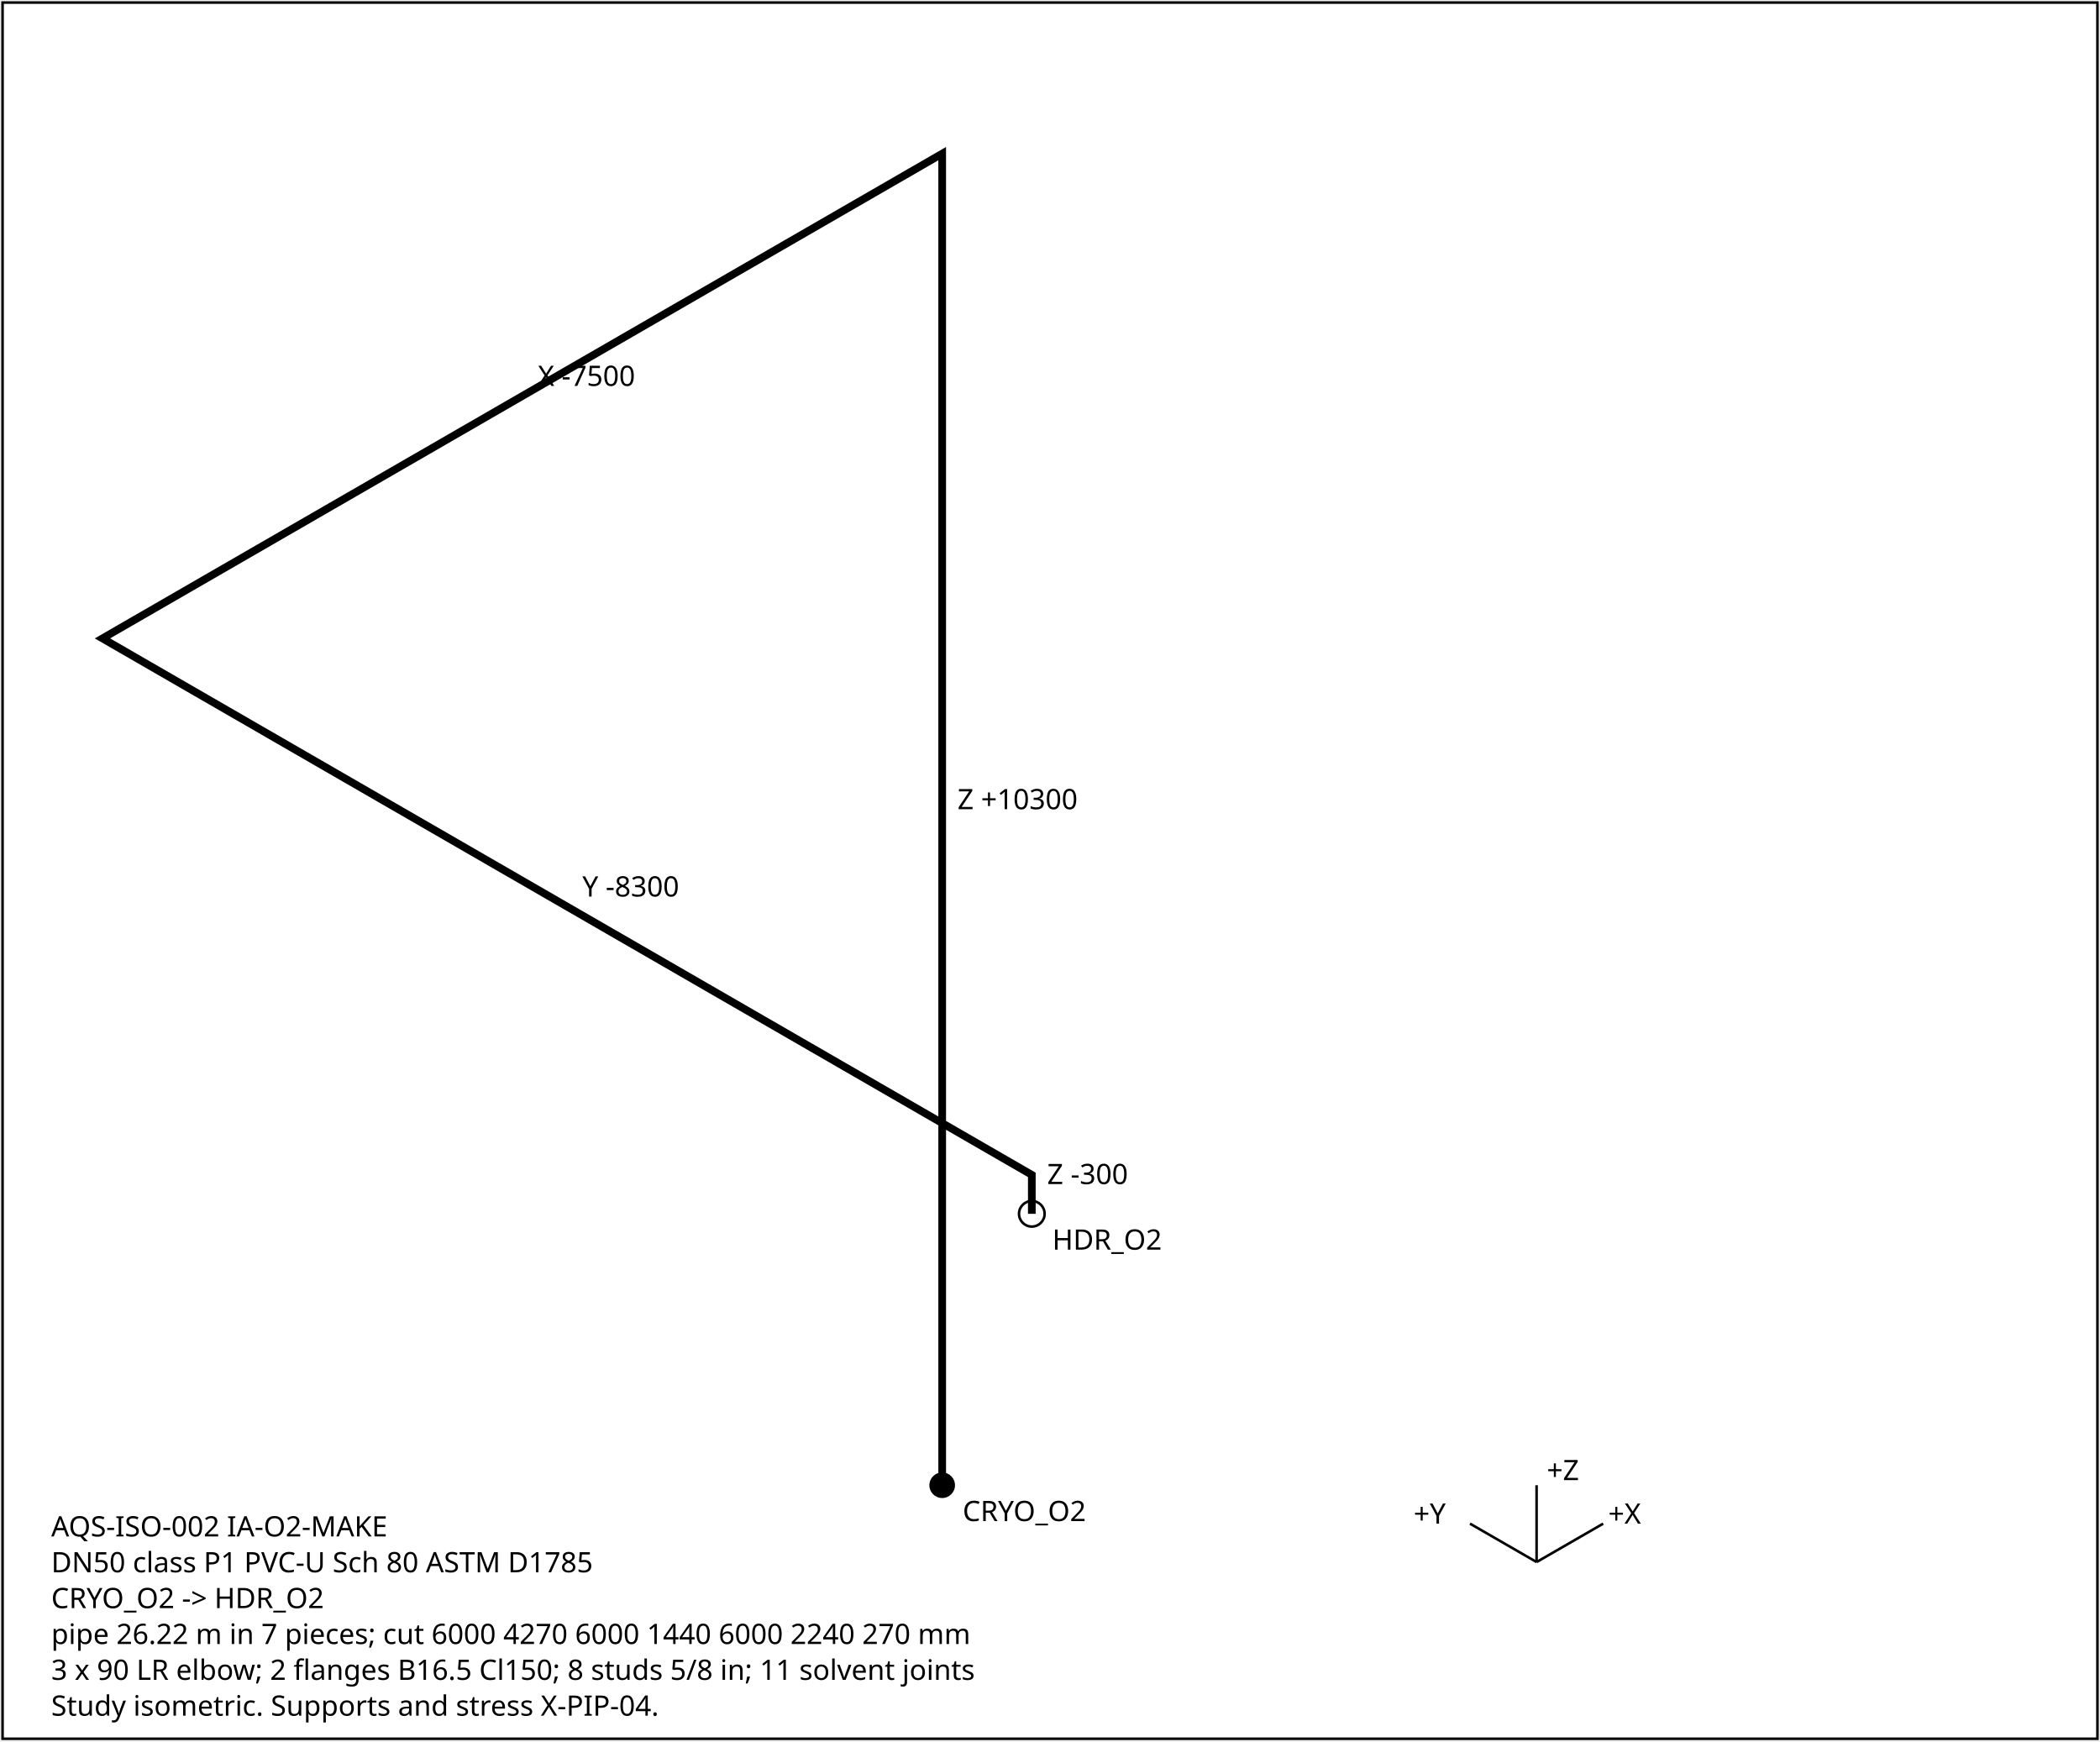
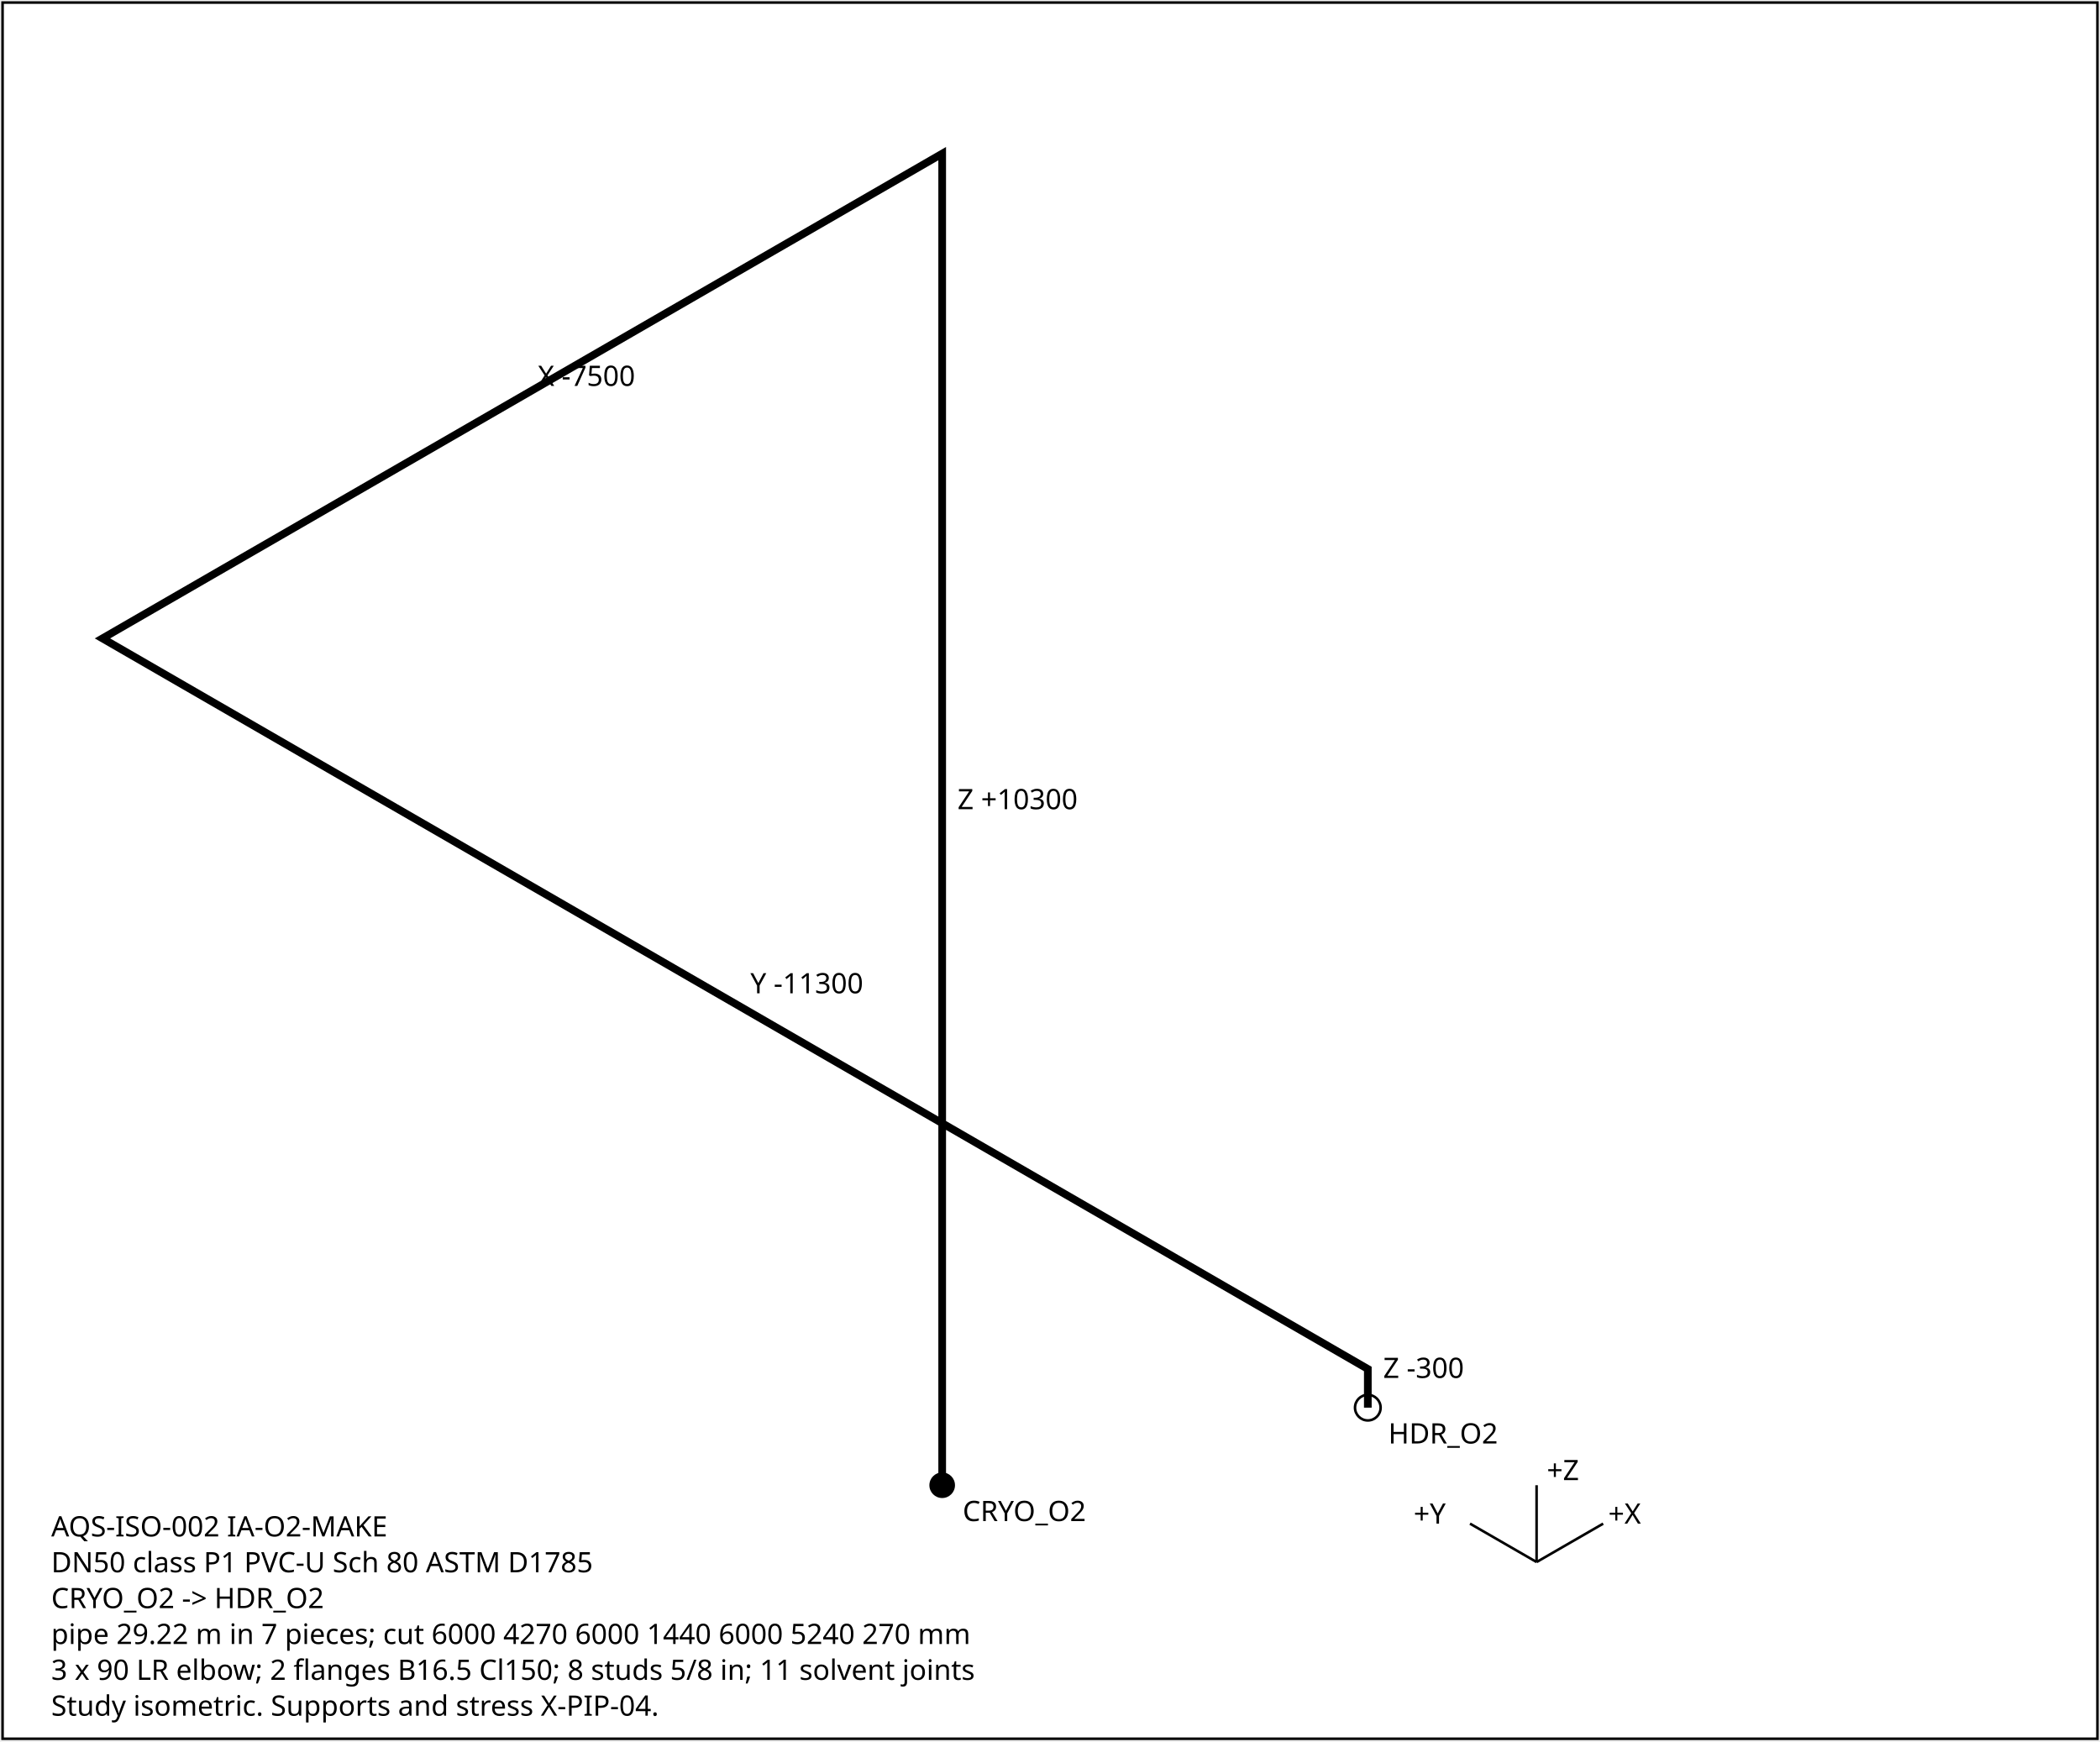
<svg xmlns="http://www.w3.org/2000/svg" width="820" height="680" font-family="sans-serif" font-size="11">
  <rect x="1" y="1" width="818" height="678" fill="white" stroke="black" />
-   <polyline points="367.9,580.0 367.9,60.0 40.0,249.3 402.9,458.8 402.9,474.0" fill="none" stroke="black" stroke-width="3" />
+   <polyline points="367.9,580.0 367.9,60.0 40.0,249.3 534.1,534.6 534.1,549.7" fill="none" stroke="black" stroke-width="3" />
  <text x="373.9" y="316.0">Z +10300</text>
  <text x="210.0" y="150.7">X -7500</text>
-   <text x="227.4" y="350.1">Y -8300</text>
-   <text x="408.9" y="462.4">Z -300</text>
+   <text x="293.0" y="387.9">Y -11300</text>
+   <text x="540.1" y="538.1">Z -300</text>
  <circle cx="367.9" cy="580.0" r="5" fill="black" />
  <text x="375.9" y="594.0">CRYO_O2</text>
-   <circle cx="402.9" cy="474.0" r="5" fill="none" stroke="black" />
-   <text x="410.9" y="488.0">HDR_O2</text>
+   <circle cx="534.1" cy="549.7" r="5" fill="none" stroke="black" />
+   <text x="542.1" y="563.7">HDR_O2</text>
  <g transform="translate(600,610)">
    <line x1="0" y1="0" x2="26" y2="-15" stroke="black" />
    <text x="28" y="-15">+X</text>
    <line x1="0" y1="0" x2="-26" y2="-15" stroke="black" />
    <text x="-48" y="-15">+Y</text>
    <line x1="0" y1="0" x2="0" y2="-30" stroke="black" />
    <text x="4" y="-32">+Z</text>
  </g>
  <text x="20" y="600">AQS-ISO-002  IA-O2-MAKE</text>
  <text x="20" y="614">DN50  class P1  PVC-U Sch 80 ASTM D1785</text>
  <text x="20" y="628">CRYO_O2 -&gt; HDR_O2</text>
-   <text x="20" y="642">pipe 26.22 m in 7 pieces; cut 6000 4270 6000 1440 6000 2240 270 mm</text>
+   <text x="20" y="642">pipe 29.22 m in 7 pieces; cut 6000 4270 6000 1440 6000 5240 270 mm</text>
  <text x="20" y="656">3 x 90 LR elbow; 2 flanges B16.5 Cl150; 8 studs 5/8 in; 11 solvent joints</text>
  <text x="20" y="670">Study isometric. Supports and stress X-PIP-04.</text>
</svg>
